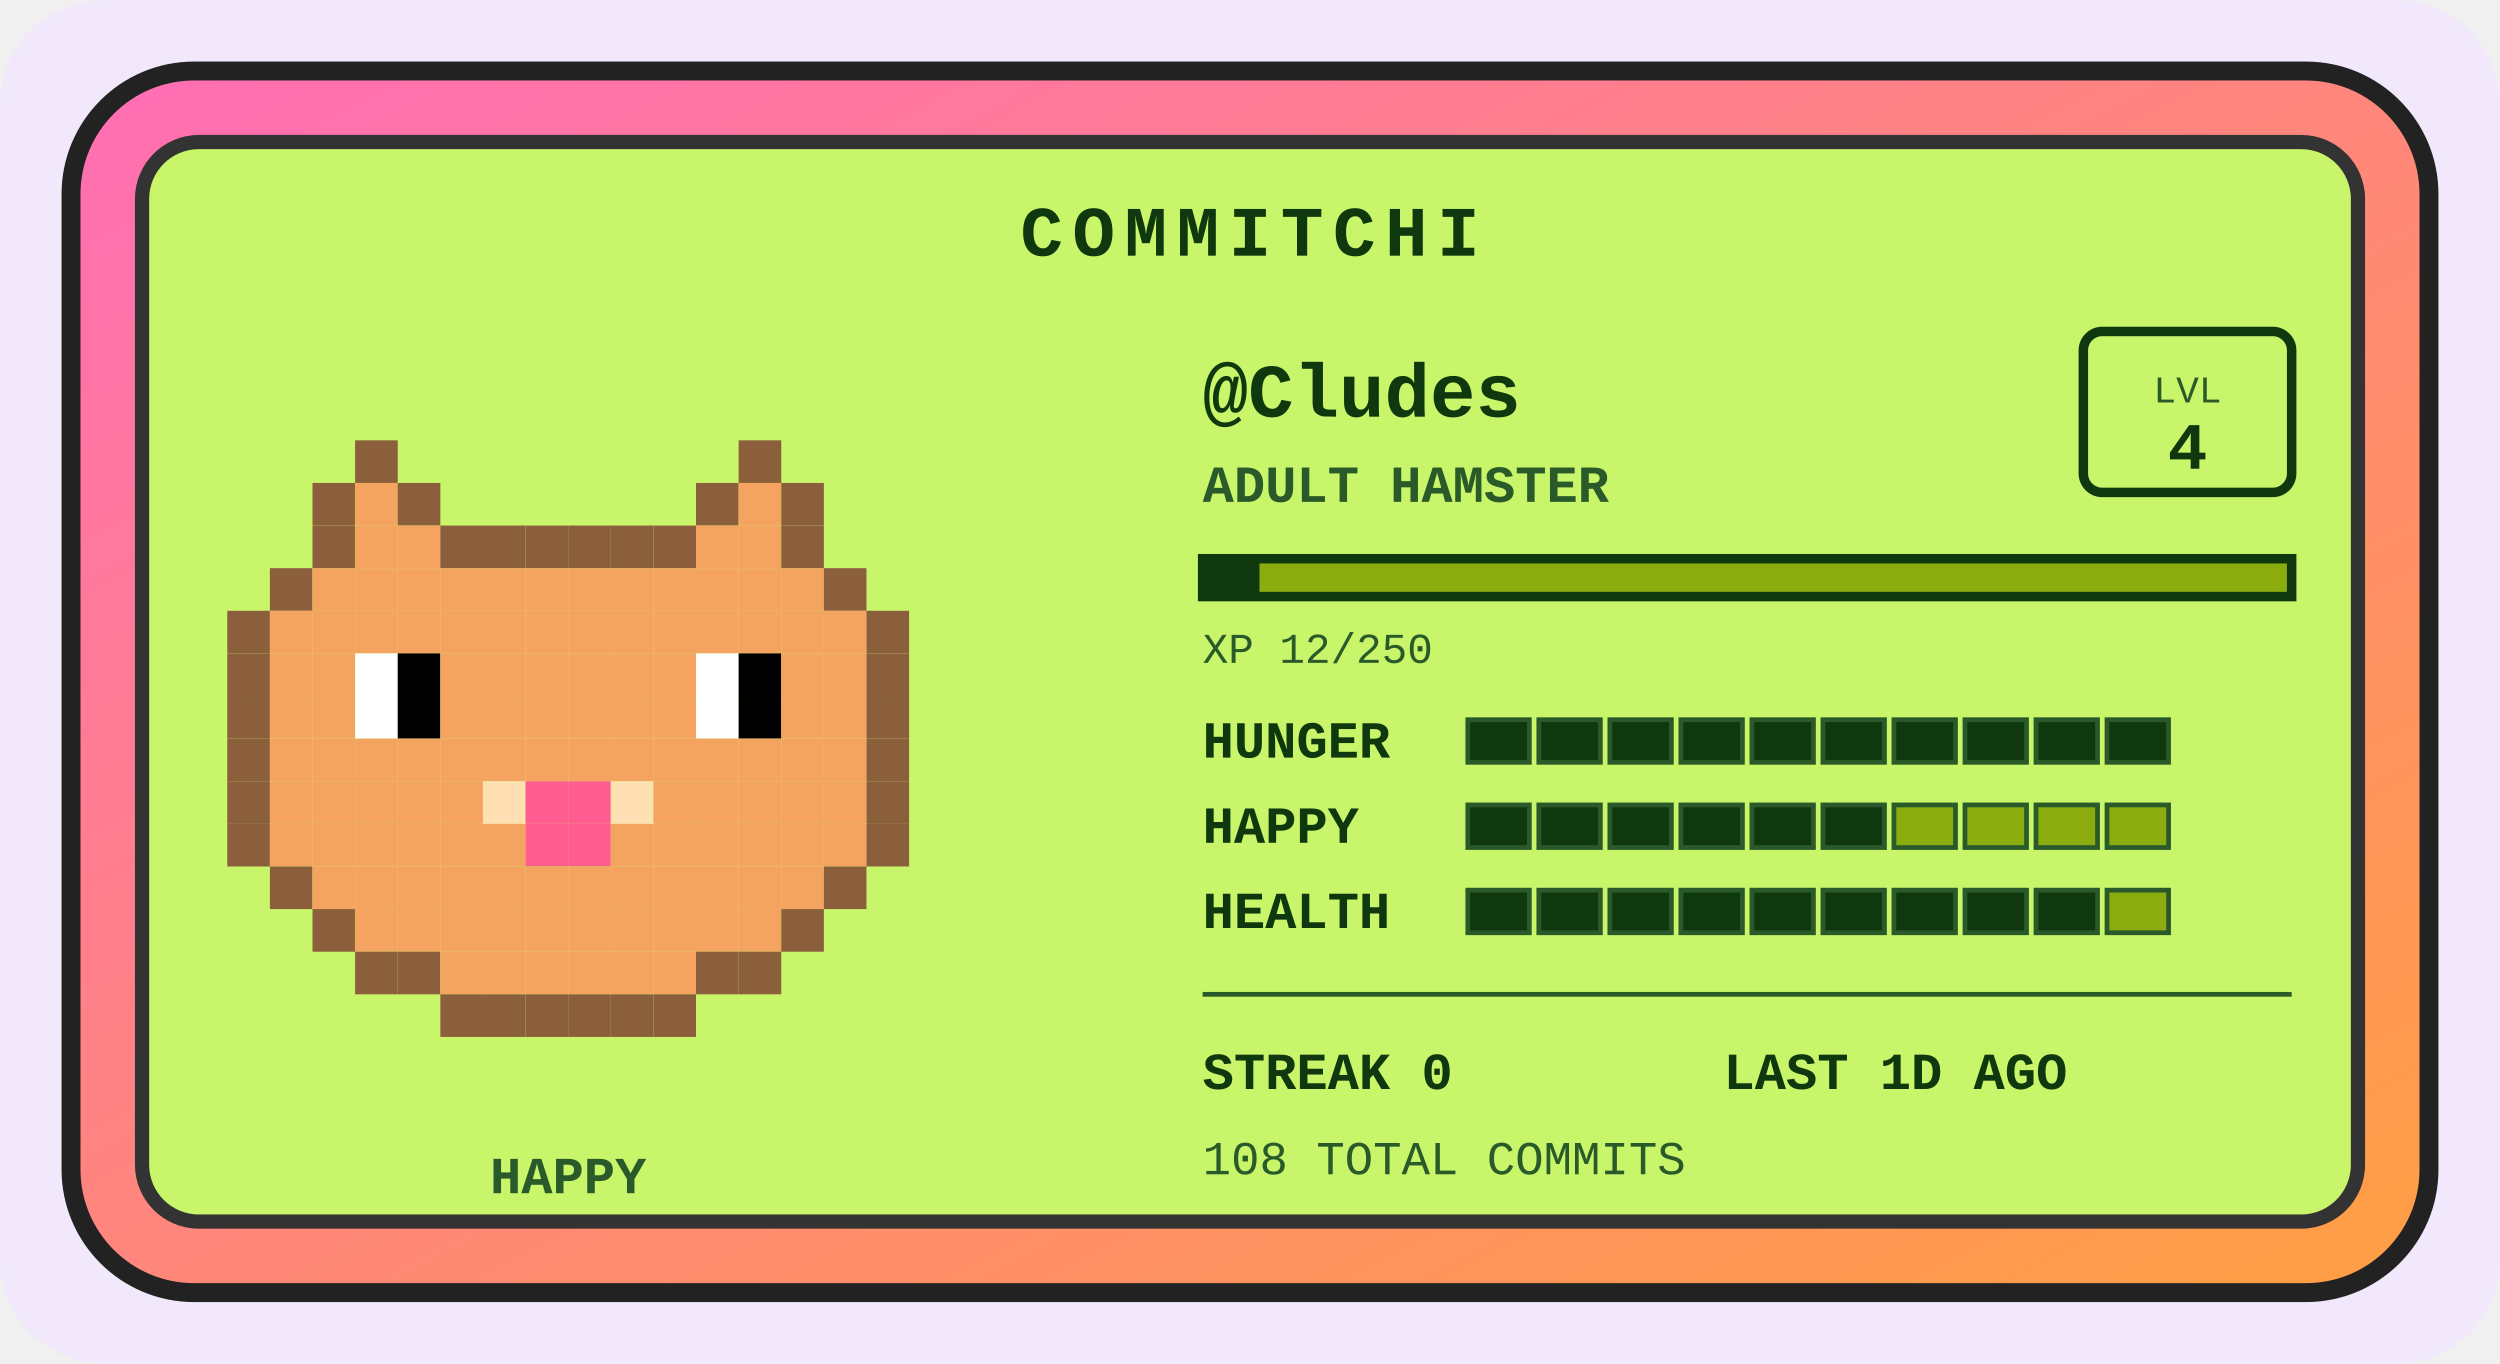
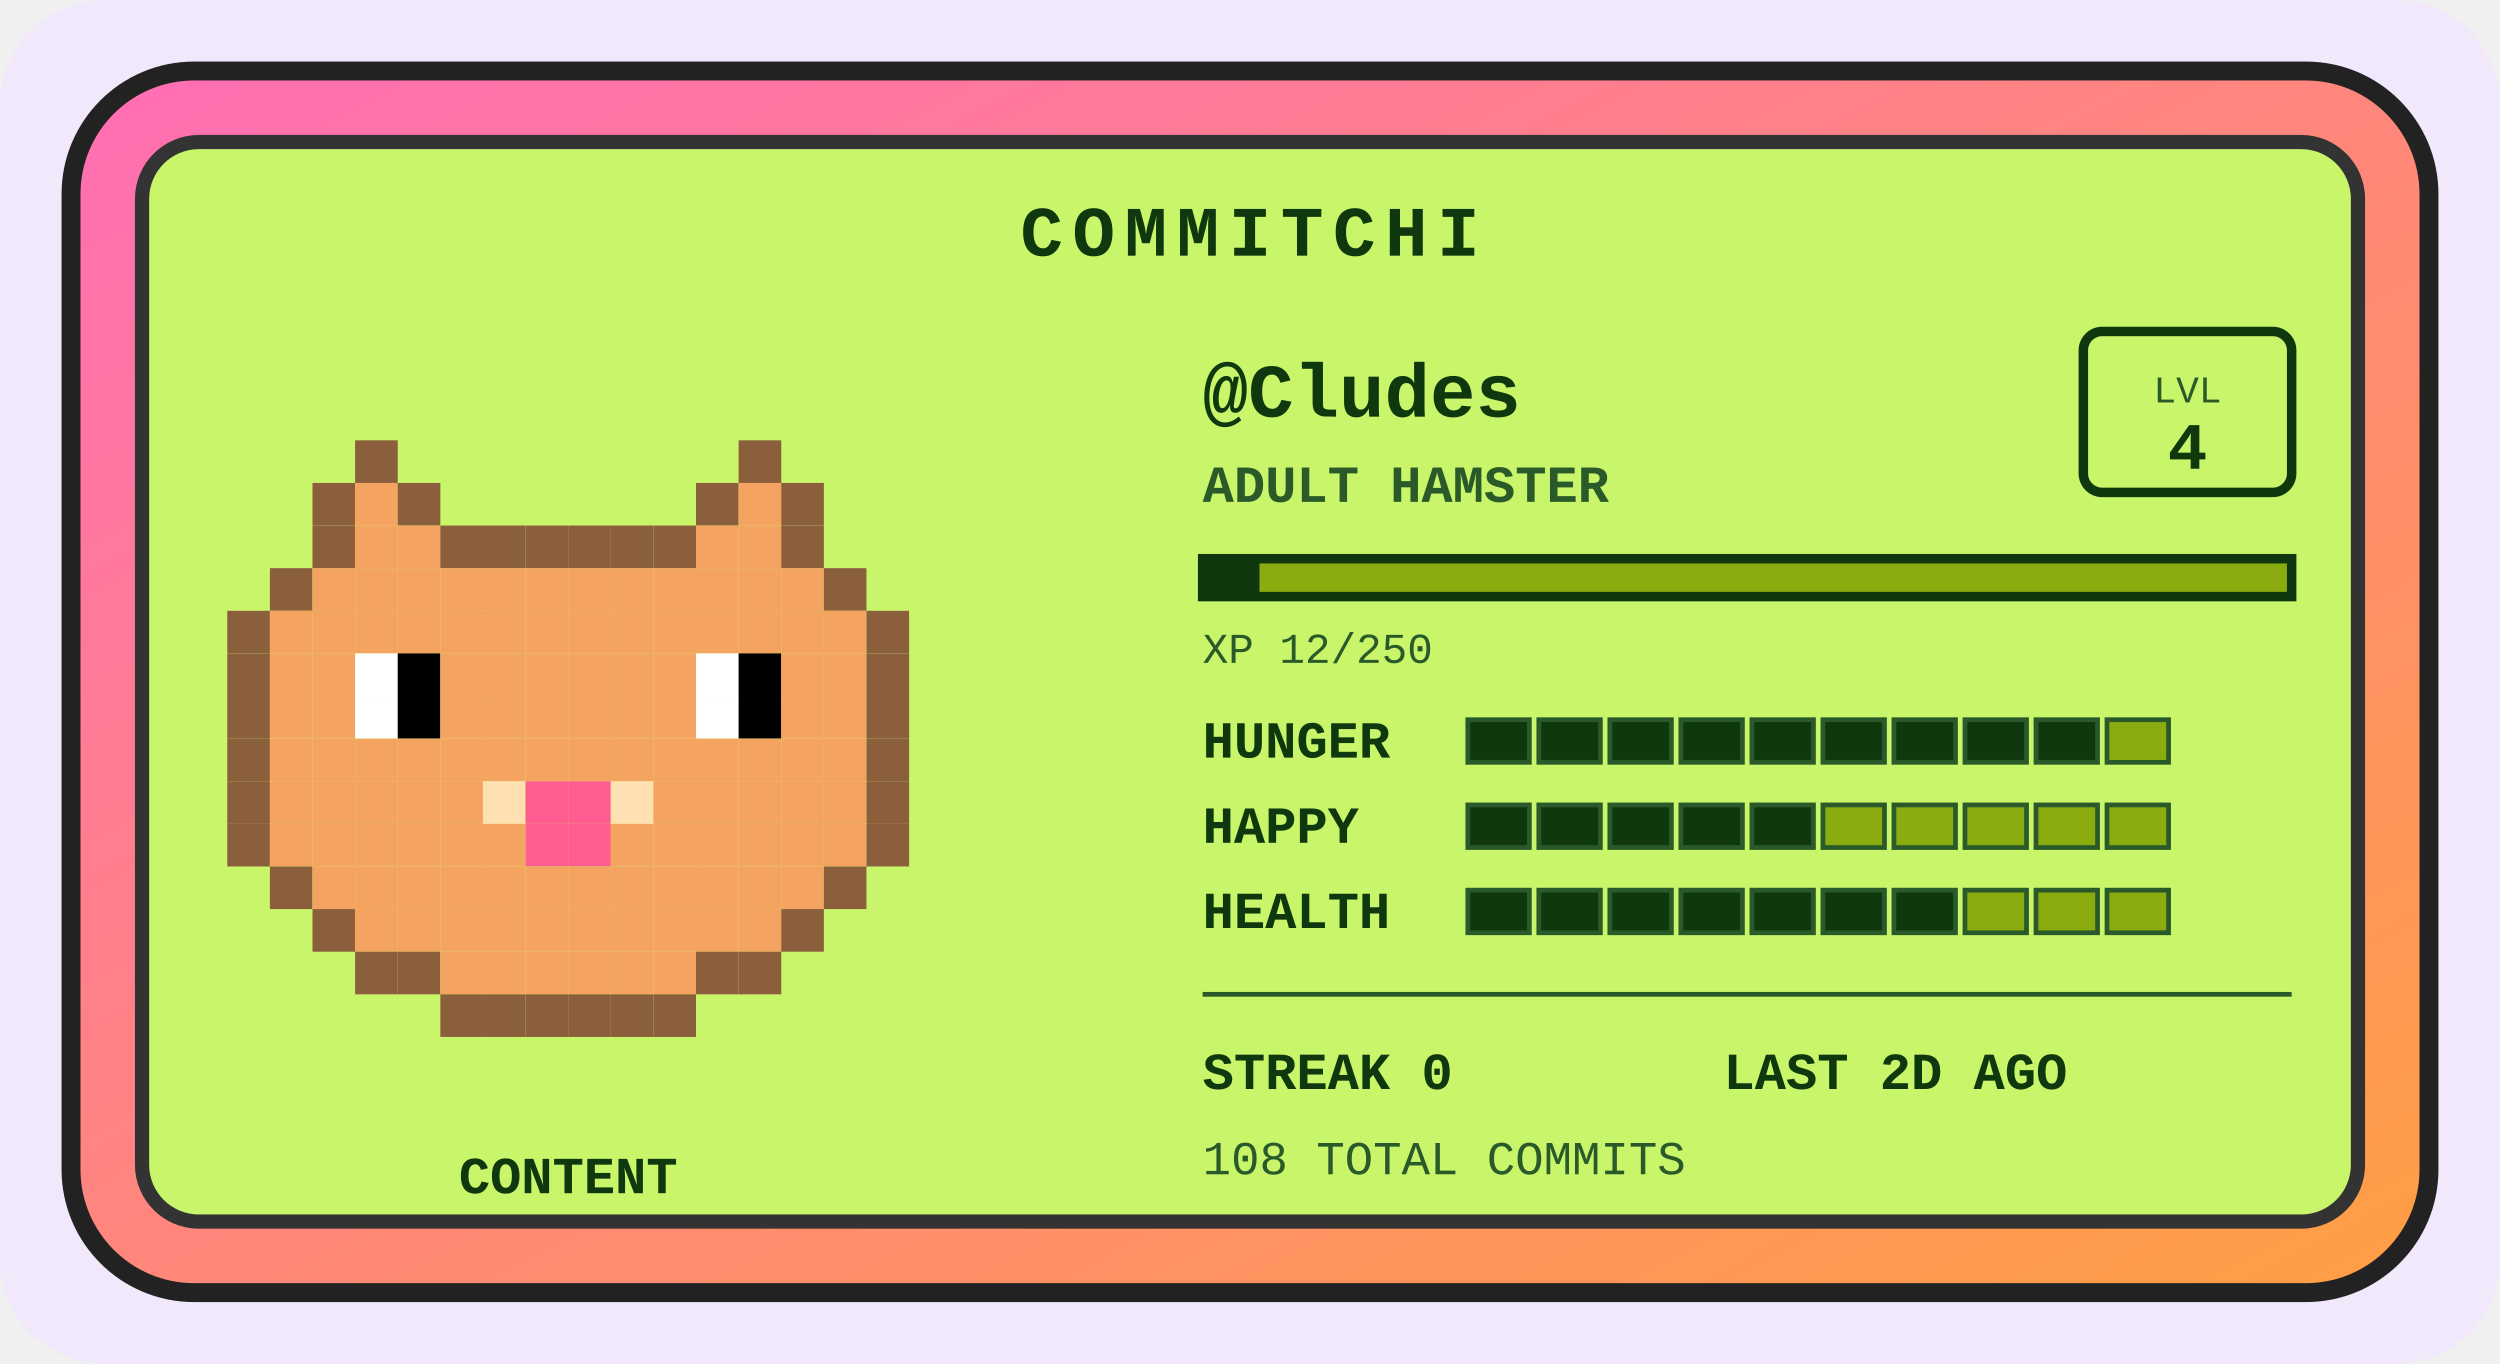
<svg xmlns="http://www.w3.org/2000/svg" width="528" height="288" viewBox="0 0 528 288" role="img" aria-label="Commitchi pet for Cludes">
  <defs>
    <linearGradient id="shell" x1="0" y1="0" x2="1" y2="1">
      <stop offset="0" stop-color="#ff6eb4" />
      <stop offset="1" stop-color="#ff9f43" />
    </linearGradient>
  </defs>
  <rect x="0" y="0" width="528" height="288" rx="22" fill="#f1e8fb" />
  <g transform="translate(14, 14)">
    <rect x="1" y="1" width="498" height="258" rx="26" fill="url(#shell)" stroke="#222" stroke-width="4" />
    <rect x="16" y="16" width="468" height="228" rx="12" fill="#c8f569" stroke="#333" stroke-width="3" />
    <text x="250" y="40" text-anchor="middle" font-family="'Courier New',monospace" font-size="15" font-weight="bold" letter-spacing="2" fill="#0f380f">COMMITCHI</text>
    <g>
      <rect x="61" y="79" width="9" height="9" fill="#8b5e3c" />
      <rect x="142" y="79" width="9" height="9" fill="#8b5e3c" />
      <rect x="52" y="88" width="9" height="9" fill="#8b5e3c" />
      <rect x="61" y="88" width="9" height="9" fill="#f4a460" />
      <rect x="70" y="88" width="9" height="9" fill="#8b5e3c" />
      <rect x="133" y="88" width="9" height="9" fill="#8b5e3c" />
      <rect x="142" y="88" width="9" height="9" fill="#f4a460" />
      <rect x="151" y="88" width="9" height="9" fill="#8b5e3c" />
      <rect x="52" y="97" width="9" height="9" fill="#8b5e3c" />
      <rect x="61" y="97" width="9" height="9" fill="#f4a460" />
      <rect x="70" y="97" width="9" height="9" fill="#f4a460" />
      <rect x="79" y="97" width="9" height="9" fill="#8b5e3c" />
      <rect x="88" y="97" width="9" height="9" fill="#8b5e3c" />
      <rect x="97" y="97" width="9" height="9" fill="#8b5e3c" />
      <rect x="106" y="97" width="9" height="9" fill="#8b5e3c" />
      <rect x="115" y="97" width="9" height="9" fill="#8b5e3c" />
      <rect x="124" y="97" width="9" height="9" fill="#8b5e3c" />
      <rect x="133" y="97" width="9" height="9" fill="#f4a460" />
      <rect x="142" y="97" width="9" height="9" fill="#f4a460" />
      <rect x="151" y="97" width="9" height="9" fill="#8b5e3c" />
      <rect x="43" y="106" width="9" height="9" fill="#8b5e3c" />
      <rect x="52" y="106" width="9" height="9" fill="#f4a460" />
      <rect x="61" y="106" width="9" height="9" fill="#f4a460" />
      <rect x="70" y="106" width="9" height="9" fill="#f4a460" />
      <rect x="79" y="106" width="9" height="9" fill="#f4a460" />
      <rect x="88" y="106" width="9" height="9" fill="#f4a460" />
      <rect x="97" y="106" width="9" height="9" fill="#f4a460" />
      <rect x="106" y="106" width="9" height="9" fill="#f4a460" />
      <rect x="115" y="106" width="9" height="9" fill="#f4a460" />
      <rect x="124" y="106" width="9" height="9" fill="#f4a460" />
      <rect x="133" y="106" width="9" height="9" fill="#f4a460" />
      <rect x="142" y="106" width="9" height="9" fill="#f4a460" />
      <rect x="151" y="106" width="9" height="9" fill="#f4a460" />
      <rect x="160" y="106" width="9" height="9" fill="#8b5e3c" />
      <rect x="34" y="115" width="9" height="9" fill="#8b5e3c" />
      <rect x="43" y="115" width="9" height="9" fill="#f4a460" />
      <rect x="52" y="115" width="9" height="9" fill="#f4a460" />
      <rect x="61" y="115" width="9" height="9" fill="#f4a460" />
      <rect x="70" y="115" width="9" height="9" fill="#f4a460" />
      <rect x="79" y="115" width="9" height="9" fill="#f4a460" />
      <rect x="88" y="115" width="9" height="9" fill="#f4a460" />
      <rect x="97" y="115" width="9" height="9" fill="#f4a460" />
      <rect x="106" y="115" width="9" height="9" fill="#f4a460" />
      <rect x="115" y="115" width="9" height="9" fill="#f4a460" />
      <rect x="124" y="115" width="9" height="9" fill="#f4a460" />
      <rect x="133" y="115" width="9" height="9" fill="#f4a460" />
      <rect x="142" y="115" width="9" height="9" fill="#f4a460" />
      <rect x="151" y="115" width="9" height="9" fill="#f4a460" />
      <rect x="160" y="115" width="9" height="9" fill="#f4a460" />
      <rect x="169" y="115" width="9" height="9" fill="#8b5e3c" />
      <rect x="34" y="124" width="9" height="9" fill="#8b5e3c" />
      <rect x="43" y="124" width="9" height="9" fill="#f4a460" />
      <rect x="52" y="124" width="9" height="9" fill="#f4a460" />
      <rect x="61" y="124" width="9" height="9" fill="#ffffff" />
      <rect x="70" y="124" width="9" height="9" fill="#000000" />
      <rect x="79" y="124" width="9" height="9" fill="#f4a460" />
      <rect x="88" y="124" width="9" height="9" fill="#f4a460" />
      <rect x="97" y="124" width="9" height="9" fill="#f4a460" />
      <rect x="106" y="124" width="9" height="9" fill="#f4a460" />
      <rect x="115" y="124" width="9" height="9" fill="#f4a460" />
      <rect x="124" y="124" width="9" height="9" fill="#f4a460" />
      <rect x="133" y="124" width="9" height="9" fill="#ffffff" />
      <rect x="142" y="124" width="9" height="9" fill="#000000" />
      <rect x="151" y="124" width="9" height="9" fill="#f4a460" />
      <rect x="160" y="124" width="9" height="9" fill="#f4a460" />
      <rect x="169" y="124" width="9" height="9" fill="#8b5e3c" />
      <rect x="34" y="133" width="9" height="9" fill="#8b5e3c" />
      <rect x="43" y="133" width="9" height="9" fill="#f4a460" />
      <rect x="52" y="133" width="9" height="9" fill="#f4a460" />
      <rect x="61" y="133" width="9" height="9" fill="#ffffff" />
      <rect x="70" y="133" width="9" height="9" fill="#000000" />
      <rect x="79" y="133" width="9" height="9" fill="#f4a460" />
      <rect x="88" y="133" width="9" height="9" fill="#f4a460" />
      <rect x="97" y="133" width="9" height="9" fill="#f4a460" />
      <rect x="106" y="133" width="9" height="9" fill="#f4a460" />
      <rect x="115" y="133" width="9" height="9" fill="#f4a460" />
      <rect x="124" y="133" width="9" height="9" fill="#f4a460" />
      <rect x="133" y="133" width="9" height="9" fill="#ffffff" />
      <rect x="142" y="133" width="9" height="9" fill="#000000" />
      <rect x="151" y="133" width="9" height="9" fill="#f4a460" />
      <rect x="160" y="133" width="9" height="9" fill="#f4a460" />
      <rect x="169" y="133" width="9" height="9" fill="#8b5e3c" />
      <rect x="34" y="142" width="9" height="9" fill="#8b5e3c" />
      <rect x="43" y="142" width="9" height="9" fill="#f4a460" />
      <rect x="52" y="142" width="9" height="9" fill="#f4a460" />
      <rect x="61" y="142" width="9" height="9" fill="#f4a460" />
      <rect x="70" y="142" width="9" height="9" fill="#f4a460" />
      <rect x="79" y="142" width="9" height="9" fill="#f4a460" />
      <rect x="88" y="142" width="9" height="9" fill="#f4a460" />
      <rect x="97" y="142" width="9" height="9" fill="#f4a460" />
      <rect x="106" y="142" width="9" height="9" fill="#f4a460" />
      <rect x="115" y="142" width="9" height="9" fill="#f4a460" />
      <rect x="124" y="142" width="9" height="9" fill="#f4a460" />
      <rect x="133" y="142" width="9" height="9" fill="#f4a460" />
      <rect x="142" y="142" width="9" height="9" fill="#f4a460" />
      <rect x="151" y="142" width="9" height="9" fill="#f4a460" />
      <rect x="160" y="142" width="9" height="9" fill="#f4a460" />
      <rect x="169" y="142" width="9" height="9" fill="#8b5e3c" />
      <rect x="34" y="151" width="9" height="9" fill="#8b5e3c" />
      <rect x="43" y="151" width="9" height="9" fill="#f4a460" />
      <rect x="52" y="151" width="9" height="9" fill="#f4a460" />
      <rect x="61" y="151" width="9" height="9" fill="#f4a460" />
      <rect x="70" y="151" width="9" height="9" fill="#f4a460" />
      <rect x="79" y="151" width="9" height="9" fill="#f4a460" />
      <rect x="88" y="151" width="9" height="9" fill="#ffe0b2" />
      <rect x="97" y="151" width="9" height="9" fill="#ff5d8f" />
      <rect x="106" y="151" width="9" height="9" fill="#ff5d8f" />
      <rect x="115" y="151" width="9" height="9" fill="#ffe0b2" />
      <rect x="124" y="151" width="9" height="9" fill="#f4a460" />
      <rect x="133" y="151" width="9" height="9" fill="#f4a460" />
      <rect x="142" y="151" width="9" height="9" fill="#f4a460" />
      <rect x="151" y="151" width="9" height="9" fill="#f4a460" />
      <rect x="160" y="151" width="9" height="9" fill="#f4a460" />
      <rect x="169" y="151" width="9" height="9" fill="#8b5e3c" />
      <rect x="34" y="160" width="9" height="9" fill="#8b5e3c" />
      <rect x="43" y="160" width="9" height="9" fill="#f4a460" />
      <rect x="52" y="160" width="9" height="9" fill="#f4a460" />
      <rect x="61" y="160" width="9" height="9" fill="#f4a460" />
      <rect x="70" y="160" width="9" height="9" fill="#f4a460" />
      <rect x="79" y="160" width="9" height="9" fill="#f4a460" />
      <rect x="88" y="160" width="9" height="9" fill="#f4a460" />
      <rect x="97" y="160" width="9" height="9" fill="#ff5d8f" />
      <rect x="106" y="160" width="9" height="9" fill="#ff5d8f" />
      <rect x="115" y="160" width="9" height="9" fill="#f4a460" />
      <rect x="124" y="160" width="9" height="9" fill="#f4a460" />
      <rect x="133" y="160" width="9" height="9" fill="#f4a460" />
      <rect x="142" y="160" width="9" height="9" fill="#f4a460" />
      <rect x="151" y="160" width="9" height="9" fill="#f4a460" />
      <rect x="160" y="160" width="9" height="9" fill="#f4a460" />
      <rect x="169" y="160" width="9" height="9" fill="#8b5e3c" />
      <rect x="43" y="169" width="9" height="9" fill="#8b5e3c" />
      <rect x="52" y="169" width="9" height="9" fill="#f4a460" />
      <rect x="61" y="169" width="9" height="9" fill="#f4a460" />
      <rect x="70" y="169" width="9" height="9" fill="#f4a460" />
      <rect x="79" y="169" width="9" height="9" fill="#f4a460" />
      <rect x="88" y="169" width="9" height="9" fill="#f4a460" />
      <rect x="97" y="169" width="9" height="9" fill="#f4a460" />
      <rect x="106" y="169" width="9" height="9" fill="#f4a460" />
      <rect x="115" y="169" width="9" height="9" fill="#f4a460" />
      <rect x="124" y="169" width="9" height="9" fill="#f4a460" />
      <rect x="133" y="169" width="9" height="9" fill="#f4a460" />
      <rect x="142" y="169" width="9" height="9" fill="#f4a460" />
      <rect x="151" y="169" width="9" height="9" fill="#f4a460" />
      <rect x="160" y="169" width="9" height="9" fill="#8b5e3c" />
      <rect x="52" y="178" width="9" height="9" fill="#8b5e3c" />
      <rect x="61" y="178" width="9" height="9" fill="#f4a460" />
      <rect x="70" y="178" width="9" height="9" fill="#f4a460" />
      <rect x="79" y="178" width="9" height="9" fill="#f4a460" />
      <rect x="88" y="178" width="9" height="9" fill="#f4a460" />
      <rect x="97" y="178" width="9" height="9" fill="#f4a460" />
      <rect x="106" y="178" width="9" height="9" fill="#f4a460" />
      <rect x="115" y="178" width="9" height="9" fill="#f4a460" />
      <rect x="124" y="178" width="9" height="9" fill="#f4a460" />
      <rect x="133" y="178" width="9" height="9" fill="#f4a460" />
      <rect x="142" y="178" width="9" height="9" fill="#f4a460" />
      <rect x="151" y="178" width="9" height="9" fill="#8b5e3c" />
      <rect x="61" y="187" width="9" height="9" fill="#8b5e3c" />
      <rect x="70" y="187" width="9" height="9" fill="#8b5e3c" />
      <rect x="79" y="187" width="9" height="9" fill="#f4a460" />
      <rect x="88" y="187" width="9" height="9" fill="#f4a460" />
      <rect x="97" y="187" width="9" height="9" fill="#f4a460" />
      <rect x="106" y="187" width="9" height="9" fill="#f4a460" />
      <rect x="115" y="187" width="9" height="9" fill="#f4a460" />
      <rect x="124" y="187" width="9" height="9" fill="#f4a460" />
      <rect x="133" y="187" width="9" height="9" fill="#8b5e3c" />
      <rect x="142" y="187" width="9" height="9" fill="#8b5e3c" />
      <rect x="79" y="196" width="9" height="9" fill="#8b5e3c" />
      <rect x="88" y="196" width="9" height="9" fill="#8b5e3c" />
      <rect x="97" y="196" width="9" height="9" fill="#8b5e3c" />
      <rect x="106" y="196" width="9" height="9" fill="#8b5e3c" />
      <rect x="115" y="196" width="9" height="9" fill="#8b5e3c" />
      <rect x="124" y="196" width="9" height="9" fill="#8b5e3c" />
      <animateTransform attributeName="transform" type="translate" values="0 0; 0 -5; 0 0" dur="3s" repeatCount="indefinite" />
    </g>
-     <text x="106" y="238" text-anchor="middle" font-family="'Courier New',monospace" font-size="11" font-weight="bold" fill="#2a5a2a">HAPPY</text>
+     <text x="106" y="238" text-anchor="middle" font-family="'Courier New',monospace" font-size="11" font-weight="bold" fill="#0f380f">CONTENT</text>
    <text x="240" y="74" font-family="'Courier New',monospace" font-size="16" font-weight="bold" fill="#0f380f">@Cludes</text>
    <text x="240" y="92" font-family="'Courier New',monospace" font-size="11" font-weight="bold" fill="#2a5a2a">ADULT HAMSTER</text>
    <rect x="426" y="56" width="44" height="34" rx="4" fill="none" stroke="#0f380f" stroke-width="2" />
    <text x="448" y="71" text-anchor="middle" font-family="'Courier New',monospace" font-size="8" fill="#2a5a2a">LVL</text>
    <text x="448" y="85" text-anchor="middle" font-family="'Courier New',monospace" font-size="14" font-weight="bold" fill="#0f380f">4</text>
    <rect x="240" y="104" width="230" height="8" fill="#8bac0f" stroke="#0f380f" stroke-width="2" />
    <rect x="240" y="104" width="12" height="8" fill="#0f380f" />
    <text x="240" y="126" font-family="'Courier New',monospace" font-size="9" fill="#2a5a2a">XP 12/250</text>
    <text x="240" y="146" font-family="'Courier New',monospace" font-size="11" font-weight="bold" fill="#0f380f">HUNGER</text>
    <rect x="296" y="138" width="13" height="9" fill="#0f380f" stroke="#2a5a2a" stroke-width="1" />
    <rect x="311" y="138" width="13" height="9" fill="#0f380f" stroke="#2a5a2a" stroke-width="1" />
    <rect x="326" y="138" width="13" height="9" fill="#0f380f" stroke="#2a5a2a" stroke-width="1" />
    <rect x="341" y="138" width="13" height="9" fill="#0f380f" stroke="#2a5a2a" stroke-width="1" />
    <rect x="356" y="138" width="13" height="9" fill="#0f380f" stroke="#2a5a2a" stroke-width="1" />
    <rect x="371" y="138" width="13" height="9" fill="#0f380f" stroke="#2a5a2a" stroke-width="1" />
    <rect x="386" y="138" width="13" height="9" fill="#0f380f" stroke="#2a5a2a" stroke-width="1" />
    <rect x="401" y="138" width="13" height="9" fill="#0f380f" stroke="#2a5a2a" stroke-width="1" />
    <rect x="416" y="138" width="13" height="9" fill="#0f380f" stroke="#2a5a2a" stroke-width="1" />
-     <rect x="431" y="138" width="13" height="9" fill="#0f380f" stroke="#2a5a2a" stroke-width="1" />
+     <rect x="431" y="138" width="13" height="9" fill="#8bac0f" stroke="#2a5a2a" stroke-width="1" />
    <text x="240" y="164" font-family="'Courier New',monospace" font-size="11" font-weight="bold" fill="#0f380f">HAPPY</text>
    <rect x="296" y="156" width="13" height="9" fill="#0f380f" stroke="#2a5a2a" stroke-width="1" />
    <rect x="311" y="156" width="13" height="9" fill="#0f380f" stroke="#2a5a2a" stroke-width="1" />
    <rect x="326" y="156" width="13" height="9" fill="#0f380f" stroke="#2a5a2a" stroke-width="1" />
    <rect x="341" y="156" width="13" height="9" fill="#0f380f" stroke="#2a5a2a" stroke-width="1" />
    <rect x="356" y="156" width="13" height="9" fill="#0f380f" stroke="#2a5a2a" stroke-width="1" />
-     <rect x="371" y="156" width="13" height="9" fill="#0f380f" stroke="#2a5a2a" stroke-width="1" />
+     <rect x="371" y="156" width="13" height="9" fill="#8bac0f" stroke="#2a5a2a" stroke-width="1" />
    <rect x="386" y="156" width="13" height="9" fill="#8bac0f" stroke="#2a5a2a" stroke-width="1" />
    <rect x="401" y="156" width="13" height="9" fill="#8bac0f" stroke="#2a5a2a" stroke-width="1" />
    <rect x="416" y="156" width="13" height="9" fill="#8bac0f" stroke="#2a5a2a" stroke-width="1" />
    <rect x="431" y="156" width="13" height="9" fill="#8bac0f" stroke="#2a5a2a" stroke-width="1" />
    <text x="240" y="182" font-family="'Courier New',monospace" font-size="11" font-weight="bold" fill="#0f380f">HEALTH</text>
    <rect x="296" y="174" width="13" height="9" fill="#0f380f" stroke="#2a5a2a" stroke-width="1" />
    <rect x="311" y="174" width="13" height="9" fill="#0f380f" stroke="#2a5a2a" stroke-width="1" />
    <rect x="326" y="174" width="13" height="9" fill="#0f380f" stroke="#2a5a2a" stroke-width="1" />
    <rect x="341" y="174" width="13" height="9" fill="#0f380f" stroke="#2a5a2a" stroke-width="1" />
    <rect x="356" y="174" width="13" height="9" fill="#0f380f" stroke="#2a5a2a" stroke-width="1" />
    <rect x="371" y="174" width="13" height="9" fill="#0f380f" stroke="#2a5a2a" stroke-width="1" />
    <rect x="386" y="174" width="13" height="9" fill="#0f380f" stroke="#2a5a2a" stroke-width="1" />
-     <rect x="401" y="174" width="13" height="9" fill="#0f380f" stroke="#2a5a2a" stroke-width="1" />
-     <rect x="416" y="174" width="13" height="9" fill="#0f380f" stroke="#2a5a2a" stroke-width="1" />
+     <rect x="401" y="174" width="13" height="9" fill="#8bac0f" stroke="#2a5a2a" stroke-width="1" />
+     <rect x="416" y="174" width="13" height="9" fill="#8bac0f" stroke="#2a5a2a" stroke-width="1" />
    <rect x="431" y="174" width="13" height="9" fill="#8bac0f" stroke="#2a5a2a" stroke-width="1" />
    <line x1="240" y1="196" x2="470" y2="196" stroke="#2a5a2a" stroke-width="1" />
    <text x="240" y="216" font-family="'Courier New',monospace" font-size="11" font-weight="bold" fill="#0f380f">STREAK 0</text>
-     <text x="350" y="216" font-family="'Courier New',monospace" font-size="11" font-weight="bold" fill="#0f380f">LAST 1D AGO</text>
+     <text x="350" y="216" font-family="'Courier New',monospace" font-size="11" font-weight="bold" fill="#0f380f">LAST 2D AGO</text>
    <text x="240" y="234" font-family="'Courier New',monospace" font-size="10" fill="#2a5a2a">108 TOTAL COMMITS</text>
  </g>
</svg>
